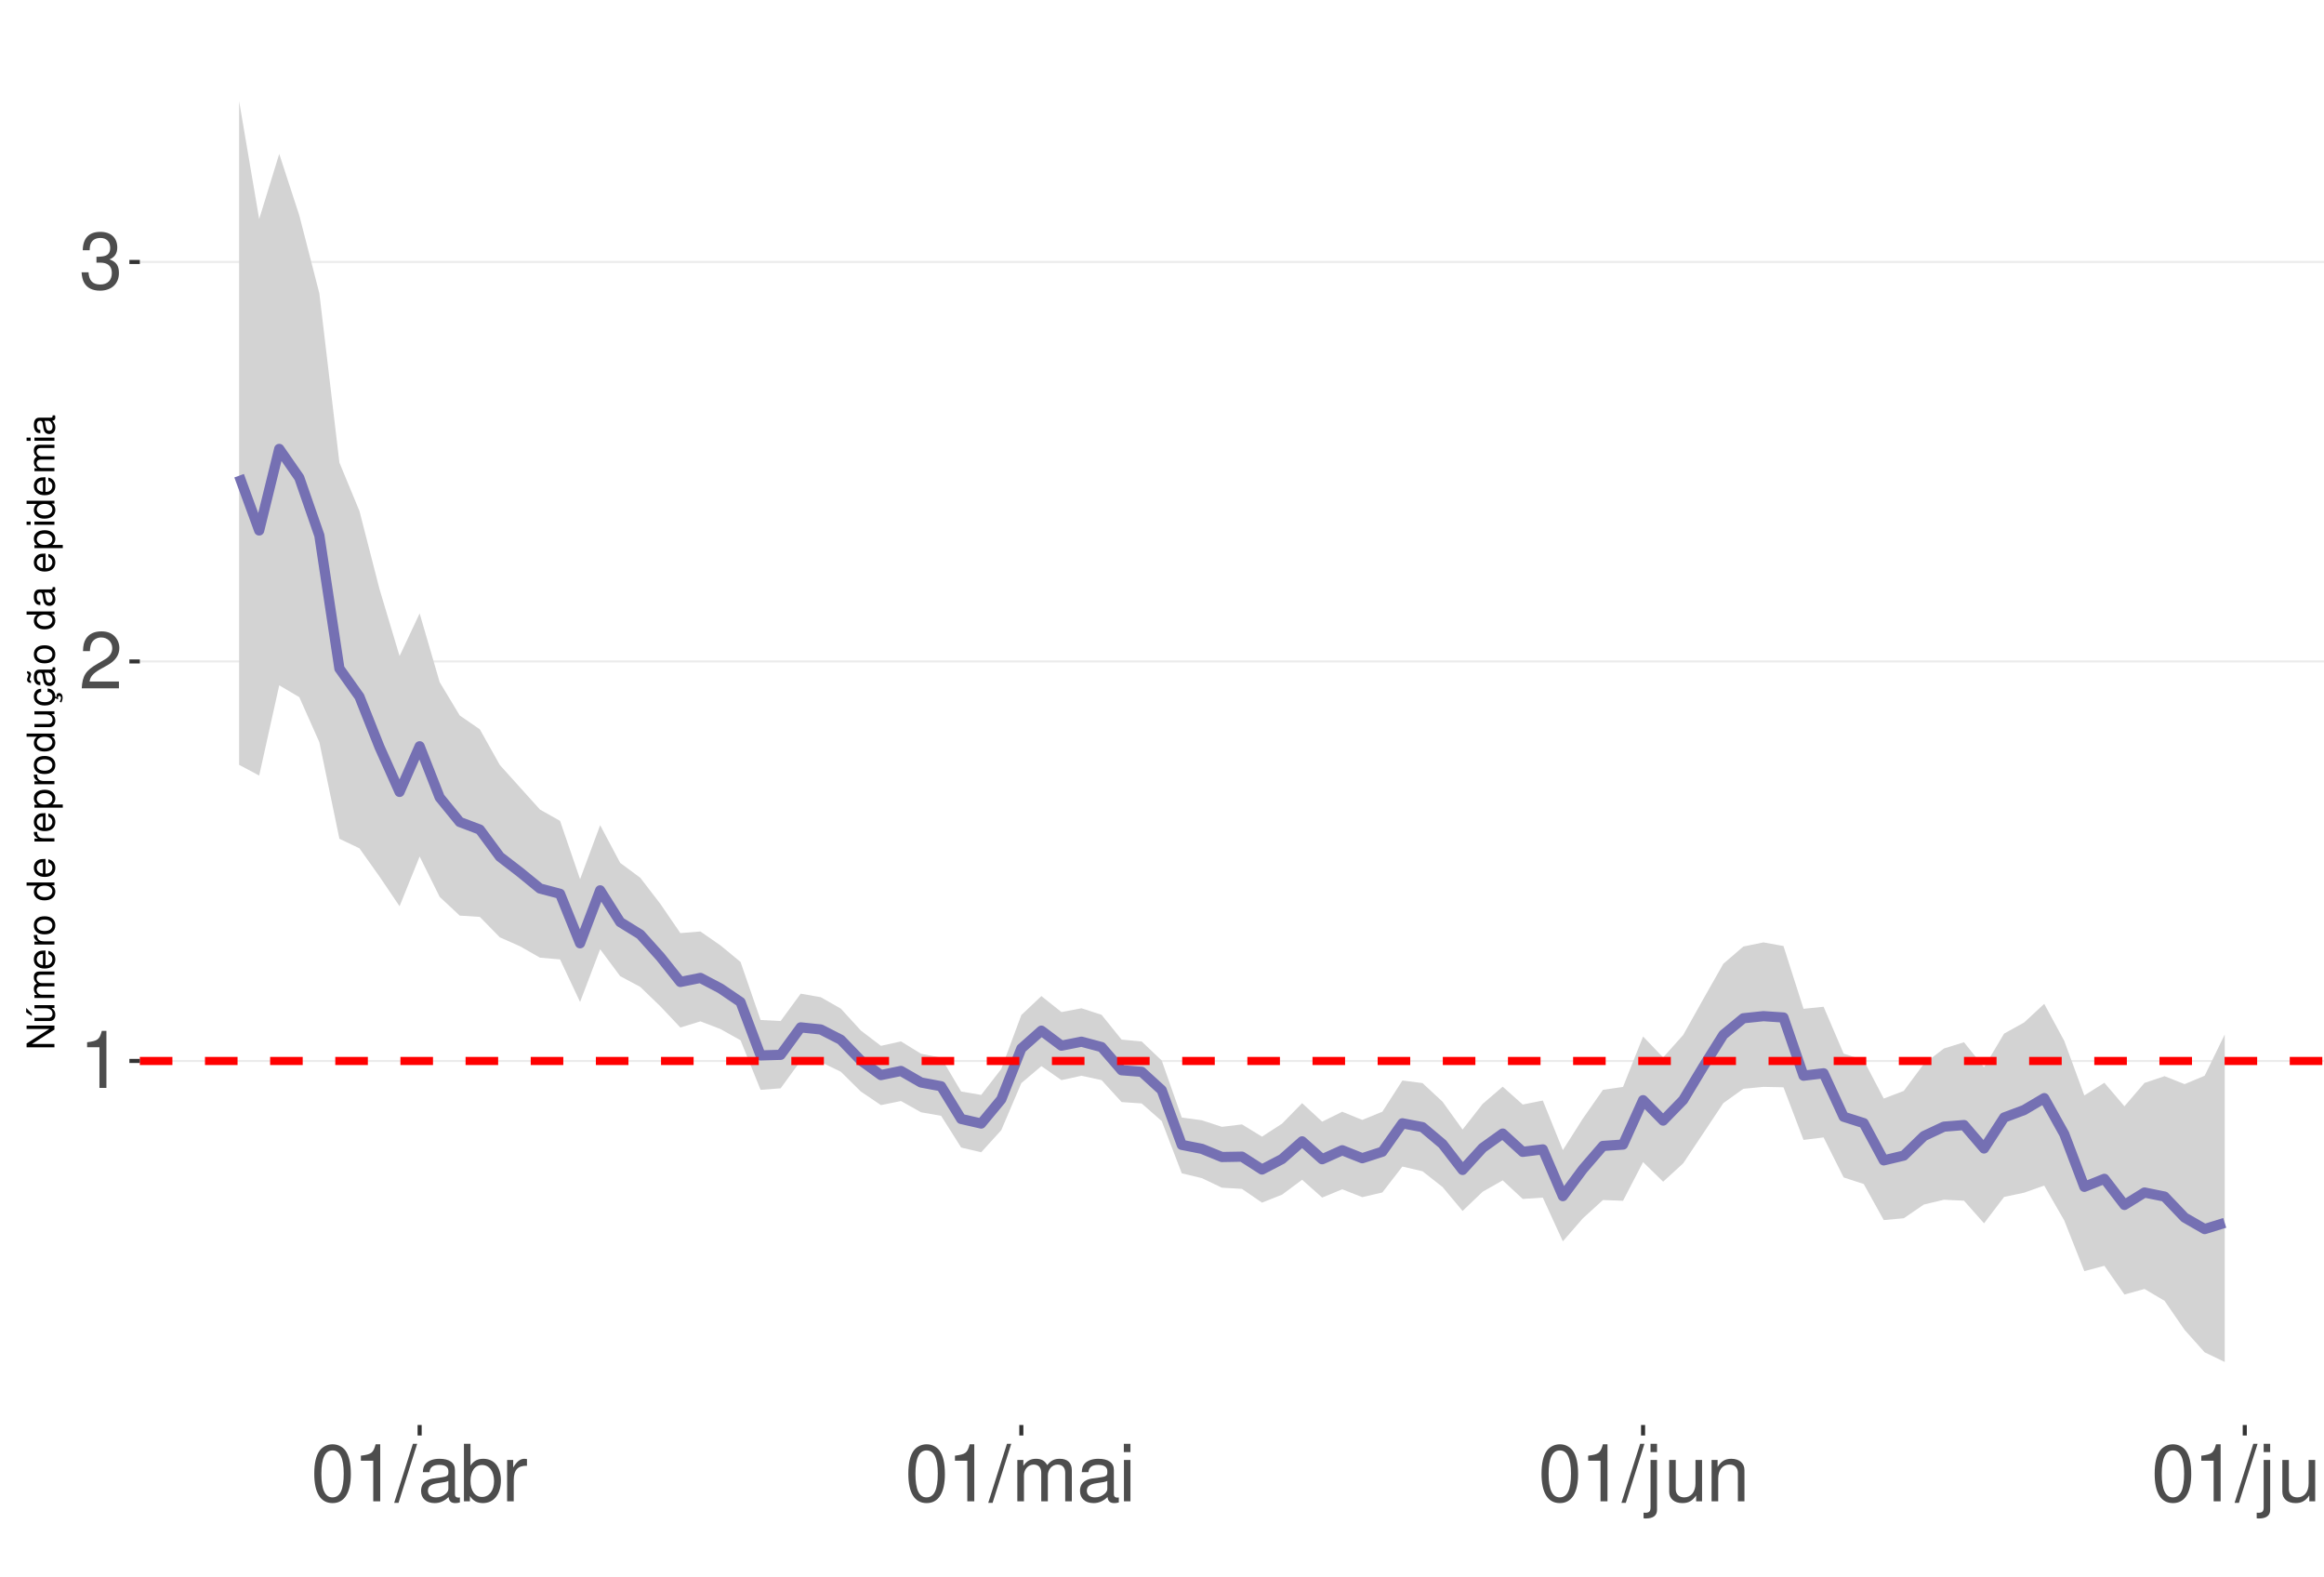
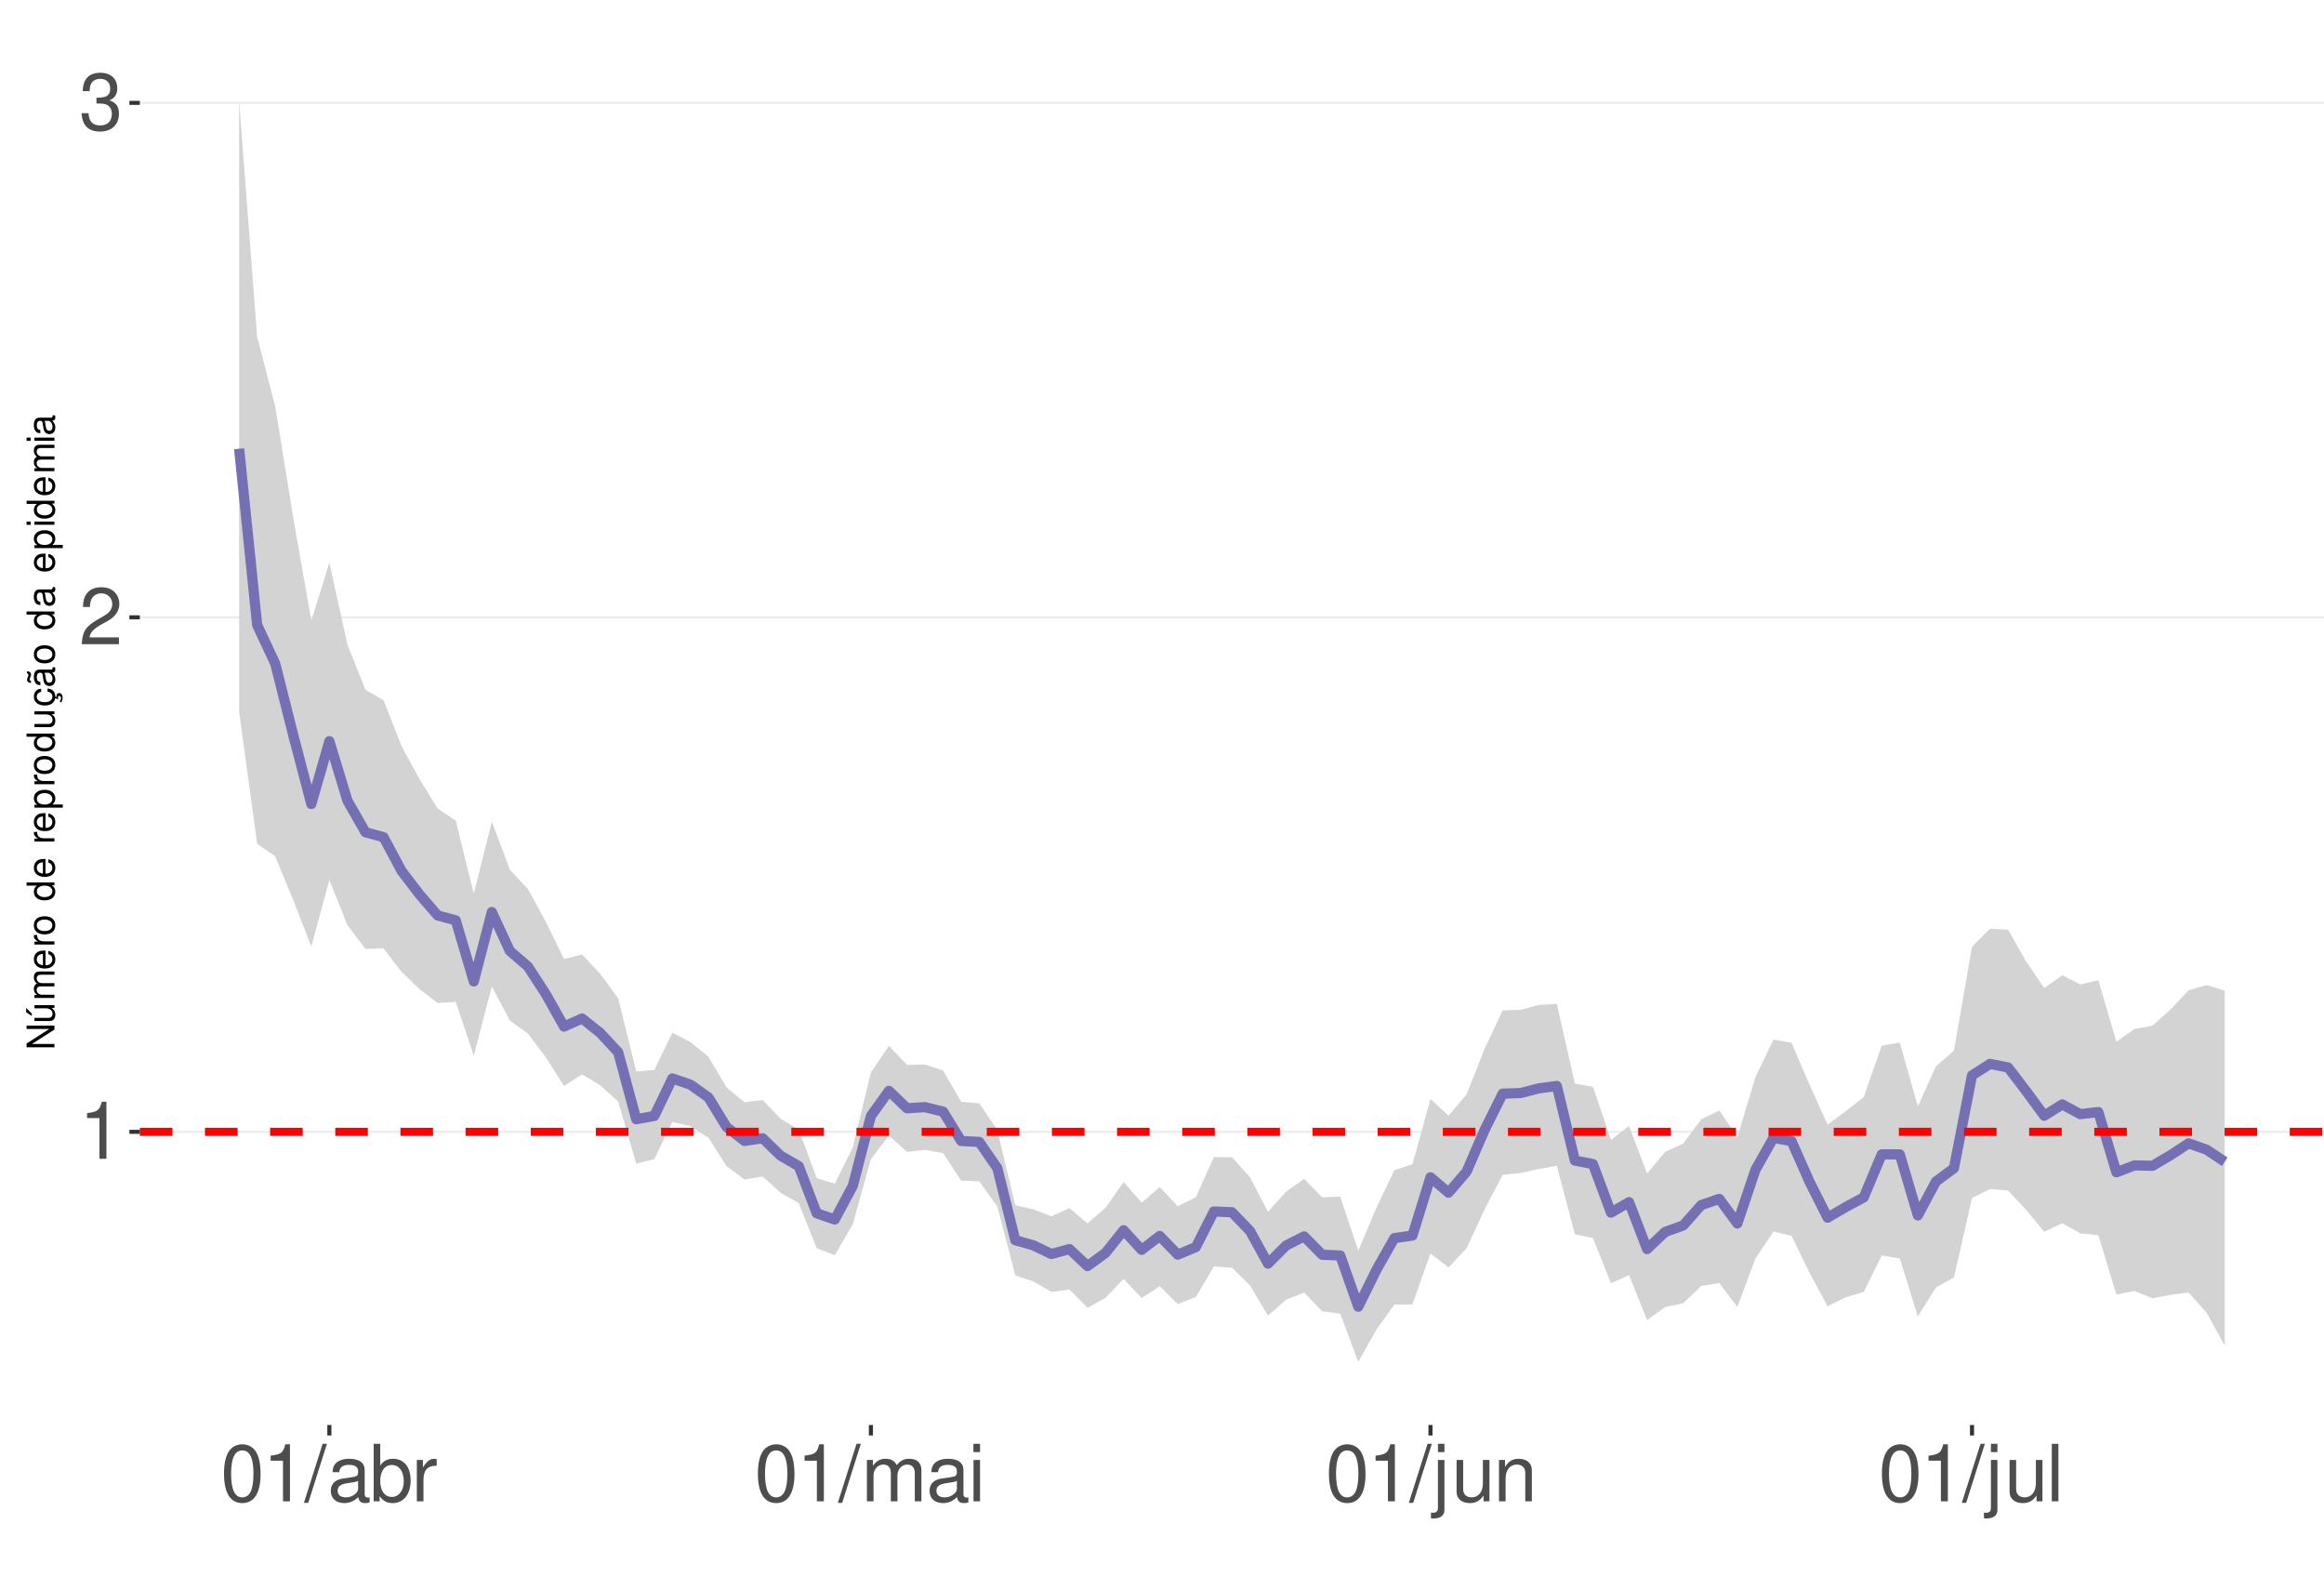
<svg xmlns="http://www.w3.org/2000/svg" xmlns:xlink="http://www.w3.org/1999/xlink" width="609pt" height="413pt" viewBox="0 0 609 413" version="1.1">
  <defs>
    <g>
      <symbol overflow="visible" id="glyph0-0">
        <path style="stroke:none;" d="" />
      </symbol>
      <symbol overflow="visible" id="glyph0-1">
        <path style="stroke:none;" d="M 5.344 -10.641 L 5.344 0 L 7.172 0 L 7.172 -14.938 L 5.969 -14.938 C 5.328 -12.641 4.922 -12.328 2.109 -11.953 L 2.109 -10.641 Z M 5.344 -10.641 " />
      </symbol>
      <symbol overflow="visible" id="glyph0-2">
        <path style="stroke:none;" d="M 10.453 -1.797 L 2.75 -1.797 C 2.938 -3.031 3.594 -3.828 5.391 -4.922 L 7.453 -6.078 C 9.5 -7.203 10.562 -8.734 10.562 -10.578 C 10.562 -11.812 10.062 -12.969 9.188 -13.781 C 8.328 -14.562 7.25 -14.938 5.859 -14.938 C 4 -14.938 2.625 -14.281 1.812 -13 C 1.297 -12.203 1.078 -11.281 1.031 -9.766 L 2.844 -9.766 C 2.906 -10.781 3.031 -11.375 3.281 -11.875 C 3.766 -12.781 4.703 -13.344 5.797 -13.344 C 7.453 -13.344 8.703 -12.141 8.703 -10.531 C 8.703 -9.344 8.016 -8.297 6.719 -7.562 L 4.812 -6.438 C 1.75 -4.688 0.875 -3.281 0.703 -0.016 L 10.453 -0.016 Z M 10.453 -1.797 " />
      </symbol>
      <symbol overflow="visible" id="glyph0-3">
        <path style="stroke:none;" d="M 4.562 -6.875 L 5.562 -6.875 C 7.547 -6.875 8.594 -5.953 8.594 -4.156 C 8.594 -2.266 7.453 -1.141 5.578 -1.141 C 3.578 -1.141 2.609 -2.141 2.484 -4.344 L 0.656 -4.344 C 0.75 -3.141 0.953 -2.359 1.297 -1.688 C 2.062 -0.25 3.484 0.469 5.5 0.469 C 8.516 0.469 10.453 -1.344 10.453 -4.172 C 10.453 -6.078 9.734 -7.109 7.969 -7.719 C 9.344 -8.281 10.016 -9.312 10.016 -10.828 C 10.016 -13.391 8.344 -14.938 5.562 -14.938 C 2.609 -14.938 1.031 -13.281 0.969 -10.125 L 2.781 -10.125 C 2.812 -11.031 2.891 -11.547 3.125 -12 C 3.531 -12.844 4.438 -13.344 5.578 -13.344 C 7.188 -13.344 8.156 -12.375 8.156 -10.766 C 8.156 -9.703 7.781 -9.062 6.984 -8.719 C 6.484 -8.516 5.828 -8.422 4.562 -8.406 Z M 4.562 -6.875 " />
      </symbol>
      <symbol overflow="visible" id="glyph0-4">
        <path style="stroke:none;" d="M 5.688 -14.938 C 4.312 -14.938 3.078 -14.312 2.312 -13.297 C 1.359 -11.984 0.891 -10 0.891 -7.234 C 0.891 -2.188 2.547 0.469 5.688 0.469 C 8.781 0.469 10.469 -2.188 10.469 -7.109 C 10.469 -10 10.016 -11.938 9.047 -13.297 C 8.281 -14.328 7.062 -14.938 5.688 -14.938 Z M 5.688 -13.328 C 7.641 -13.328 8.609 -11.312 8.609 -7.266 C 8.609 -3.016 7.656 -1.031 5.641 -1.031 C 3.719 -1.031 2.75 -3.094 2.75 -7.203 C 2.75 -11.312 3.719 -13.328 5.688 -13.328 Z M 5.688 -13.328 " />
      </symbol>
      <symbol overflow="visible" id="glyph0-5">
        <path style="stroke:none;" d="M 4.734 -15.062 L -0.172 0.406 L 0.969 0.406 L 5.859 -15.062 Z M 4.734 -15.062 " />
      </symbol>
      <symbol overflow="visible" id="glyph0-6">
        <path style="stroke:none;" d="M 11.047 -1.016 C 10.859 -0.969 10.781 -0.969 10.672 -0.969 C 10.078 -0.969 9.75 -1.281 9.75 -1.812 L 9.75 -8.188 C 9.75 -10.094 8.344 -11.141 5.688 -11.141 C 4.094 -11.141 2.828 -10.672 2.094 -9.875 C 1.594 -9.312 1.391 -8.703 1.344 -7.625 L 3.078 -7.625 C 3.219 -8.938 4 -9.547 5.625 -9.547 C 7.188 -9.547 8.031 -8.969 8.031 -7.938 L 8.031 -7.484 C 8.016 -6.734 7.641 -6.469 6.234 -6.281 C 3.797 -5.969 3.422 -5.891 2.766 -5.625 C 1.516 -5.078 0.875 -4.125 0.875 -2.734 C 0.875 -0.766 2.234 0.469 4.422 0.469 C 5.781 0.469 6.875 0 8.094 -1.109 C 8.219 0 8.766 0.469 9.875 0.469 C 10.25 0.469 10.469 0.438 11.047 0.297 Z M 8.031 -3.406 C 8.031 -2.828 7.875 -2.484 7.359 -2 C 6.656 -1.359 5.797 -1.031 4.797 -1.031 C 3.453 -1.031 2.672 -1.672 2.672 -2.766 C 2.672 -3.906 3.406 -4.484 5.266 -4.75 C 7.109 -5 7.453 -5.078 8.031 -5.344 Z M 8.031 -3.406 " />
      </symbol>
      <symbol overflow="visible" id="glyph0-7">
        <path style="stroke:none;" d="M 1.109 -15.062 L 1.109 0 L 2.672 0 L 2.672 -1.391 C 3.484 -0.125 4.578 0.469 6.094 0.469 C 8.938 0.469 10.797 -1.859 10.797 -5.453 C 10.797 -8.969 9.047 -11.141 6.172 -11.141 C 4.688 -11.141 3.641 -10.578 2.828 -9.359 L 2.828 -15.062 Z M 5.844 -9.516 C 7.766 -9.516 9 -7.844 9 -5.266 C 9 -2.812 7.719 -1.141 5.844 -1.141 C 4 -1.141 2.828 -2.781 2.828 -5.328 C 2.828 -7.875 4 -9.516 5.844 -9.516 Z M 5.844 -9.516 " />
      </symbol>
      <symbol overflow="visible" id="glyph0-8">
        <path style="stroke:none;" d="M 1.422 -10.828 L 1.422 0 L 3.156 0 L 3.156 -5.625 C 3.188 -8.219 4.25 -9.375 6.625 -9.312 L 6.625 -11.078 C 6.344 -11.109 6.172 -11.141 5.969 -11.141 C 4.859 -11.141 4 -10.469 3.016 -8.859 L 3.016 -10.828 Z M 1.422 -10.828 " />
      </symbol>
      <symbol overflow="visible" id="glyph0-9">
        <path style="stroke:none;" d="M 1.453 -10.828 L 1.453 0 L 3.188 0 L 3.188 -6.797 C 3.188 -8.359 4.312 -9.625 5.719 -9.625 C 7 -9.625 7.719 -8.844 7.719 -7.453 L 7.719 0 L 9.453 0 L 9.453 -6.797 C 9.453 -8.359 10.594 -9.625 12 -9.625 C 13.266 -9.625 14 -8.812 14 -7.453 L 14 0 L 15.734 0 L 15.734 -8.125 C 15.734 -10.062 14.625 -11.141 12.594 -11.141 C 11.156 -11.141 10.281 -10.703 9.281 -9.484 C 8.641 -10.641 7.766 -11.141 6.359 -11.141 C 4.922 -11.141 3.953 -10.594 3.031 -9.297 L 3.031 -10.828 Z M 1.453 -10.828 " />
      </symbol>
      <symbol overflow="visible" id="glyph0-10">
        <path style="stroke:none;" d="M 3.094 -10.828 L 1.391 -10.828 L 1.391 0 L 3.094 0 Z M 3.094 -15.062 L 1.359 -15.062 L 1.359 -12.891 L 3.094 -12.891 Z M 3.094 -15.062 " />
      </symbol>
      <symbol overflow="visible" id="glyph0-11">
        <path style="stroke:none;" d="M 1.453 -10.828 L 1.453 1.562 C 1.453 2.641 1.109 3 0.047 3 C -0.078 3 -0.141 3 -0.375 2.969 L -0.375 4.438 C -0.172 4.484 -0.062 4.5 0.203 4.5 C 2.141 4.5 3.156 3.734 3.156 2.25 L 3.156 -10.828 Z M 3.156 -15.062 L 1.453 -15.062 L 1.453 -12.891 L 3.156 -12.891 Z M 3.156 -15.062 " />
      </symbol>
      <symbol overflow="visible" id="glyph0-12">
        <path style="stroke:none;" d="M 9.953 0 L 9.953 -10.828 L 8.234 -10.828 L 8.234 -4.688 C 8.234 -2.484 7.078 -1.031 5.281 -1.031 C 3.922 -1.031 3.062 -1.859 3.062 -3.156 L 3.062 -10.828 L 1.344 -10.828 L 1.344 -2.484 C 1.344 -0.688 2.688 0.469 4.797 0.469 C 6.375 0.469 7.391 -0.078 8.406 -1.516 L 8.406 0 Z M 9.953 0 " />
      </symbol>
      <symbol overflow="visible" id="glyph0-13">
        <path style="stroke:none;" d="M 1.453 -10.828 L 1.453 0 L 3.188 0 L 3.188 -5.969 C 3.188 -8.188 4.344 -9.625 6.109 -9.625 C 7.484 -9.625 8.344 -8.797 8.344 -7.5 L 8.344 0 L 10.062 0 L 10.062 -8.188 C 10.062 -9.984 8.719 -11.141 6.625 -11.141 C 5.016 -11.141 3.984 -10.516 3.031 -9 L 3.031 -10.828 Z M 1.453 -10.828 " />
      </symbol>
      <symbol overflow="visible" id="glyph0-14">
        <path style="stroke:none;" d="M 3.141 -15.062 L 1.406 -15.062 L 1.406 0 L 3.141 0 Z M 3.141 -15.062 " />
      </symbol>
      <symbol overflow="visible" id="glyph1-0">
        <path style="stroke:none;" d="" />
      </symbol>
      <symbol overflow="visible" id="glyph1-1">
        <path style="stroke:none;" d="M -7.297 -6.453 L -7.297 -5.578 L -1.328 -5.578 L -7.297 -1.766 L -7.297 -0.766 L 0 -0.766 L 0 -1.641 L -5.906 -1.641 L 0 -5.406 L 0 -6.453 Z M -7.297 -6.453 " />
      </symbol>
      <symbol overflow="visible" id="glyph1-2">
        <path style="stroke:none;" d="M 0 -4.812 L -5.234 -4.812 L -5.234 -3.984 L -2.266 -3.984 C -1.203 -3.984 -0.5 -3.438 -0.5 -2.562 C -0.5 -1.906 -0.906 -1.484 -1.531 -1.484 L -5.234 -1.484 L -5.234 -0.656 L -1.203 -0.656 C -0.328 -0.656 0.234 -1.297 0.234 -2.312 C 0.234 -3.094 -0.047 -3.578 -0.734 -4.062 L 0 -4.062 Z M -7.406 -2.953 L -5.922 -2 L -5.922 -2.594 L -7.406 -4.094 Z M -7.406 -2.953 " />
      </symbol>
      <symbol overflow="visible" id="glyph1-3">
        <path style="stroke:none;" d="M -5.234 -0.703 L 0 -0.703 L 0 -1.547 L -3.297 -1.547 C -4.047 -1.547 -4.656 -2.094 -4.656 -2.766 C -4.656 -3.391 -4.281 -3.734 -3.609 -3.734 L 0 -3.734 L 0 -4.578 L -3.297 -4.578 C -4.047 -4.578 -4.656 -5.125 -4.656 -5.812 C -4.656 -6.422 -4.266 -6.781 -3.609 -6.781 L 0 -6.781 L 0 -7.625 L -3.938 -7.625 C -4.875 -7.625 -5.391 -7.078 -5.391 -6.094 C -5.391 -5.406 -5.188 -4.984 -4.594 -4.484 C -5.156 -4.188 -5.391 -3.766 -5.391 -3.078 C -5.391 -2.375 -5.125 -1.906 -4.5 -1.469 L -5.234 -1.469 Z M -5.234 -0.703 " />
      </symbol>
      <symbol overflow="visible" id="glyph1-4">
        <path style="stroke:none;" d="M -2.344 -5.125 C -3.141 -5.125 -3.625 -5.062 -4.016 -4.922 C -4.875 -4.578 -5.391 -3.781 -5.391 -2.797 C -5.391 -1.344 -4.281 -0.406 -2.547 -0.406 C -0.812 -0.406 0.234 -1.297 0.234 -2.781 C 0.234 -3.984 -0.453 -4.812 -1.594 -5.016 L -1.594 -4.188 C -0.906 -3.953 -0.547 -3.484 -0.547 -2.812 C -0.547 -2.281 -0.781 -1.828 -1.219 -1.547 C -1.516 -1.344 -1.812 -1.281 -2.344 -1.266 Z M -3.016 -1.297 C -3.984 -1.359 -4.625 -1.953 -4.625 -2.797 C -4.625 -3.641 -3.953 -4.234 -3.016 -4.234 Z M -3.016 -1.297 " />
      </symbol>
      <symbol overflow="visible" id="glyph1-5">
        <path style="stroke:none;" d="M -5.234 -0.688 L 0 -0.688 L 0 -1.531 L -2.719 -1.531 C -3.984 -1.547 -4.547 -2.062 -4.516 -3.203 L -5.359 -3.203 C -5.375 -3.062 -5.391 -2.984 -5.391 -2.891 C -5.391 -2.344 -5.062 -1.938 -4.297 -1.453 L -5.234 -1.453 Z M -5.234 -0.688 " />
      </symbol>
      <symbol overflow="visible" id="glyph1-6">
        <path style="stroke:none;" d="M -5.391 -2.719 C -5.391 -1.234 -4.344 -0.359 -2.578 -0.359 C -0.812 -0.359 0.234 -1.234 0.234 -2.734 C 0.234 -4.203 -0.812 -5.094 -2.547 -5.094 C -4.359 -5.094 -5.391 -4.234 -5.391 -2.719 Z M -4.625 -2.734 C -4.625 -3.672 -3.844 -4.234 -2.547 -4.234 C -1.312 -4.234 -0.547 -3.656 -0.547 -2.734 C -0.547 -1.797 -1.312 -1.234 -2.578 -1.234 C -3.844 -1.234 -4.625 -1.797 -4.625 -2.734 Z M -4.625 -2.734 " />
      </symbol>
      <symbol overflow="visible" id="glyph1-7">
        <path style="stroke:none;" d="" />
      </symbol>
      <symbol overflow="visible" id="glyph1-8">
        <path style="stroke:none;" d="M -7.297 -4.953 L -7.297 -4.125 L -4.578 -4.125 C -5.109 -3.766 -5.391 -3.203 -5.391 -2.516 C -5.391 -1.156 -4.297 -0.266 -2.625 -0.266 C -0.859 -0.266 0.234 -1.125 0.234 -2.547 C 0.234 -3.266 -0.047 -3.766 -0.688 -4.203 L 0 -4.203 L 0 -4.953 Z M -4.609 -2.656 C -4.609 -3.547 -3.812 -4.125 -2.562 -4.125 C -1.344 -4.125 -0.547 -3.547 -0.547 -2.656 C -0.547 -1.734 -1.359 -1.125 -2.578 -1.125 C -3.797 -1.125 -4.609 -1.734 -4.609 -2.656 Z M -4.609 -2.656 " />
      </symbol>
      <symbol overflow="visible" id="glyph1-9">
        <path style="stroke:none;" d="M 2.188 -0.547 L 2.188 -1.375 L -0.547 -1.375 C -0.016 -1.812 0.234 -2.312 0.234 -2.984 C 0.234 -4.344 -0.859 -5.234 -2.531 -5.234 C -4.297 -5.234 -5.391 -4.375 -5.391 -2.984 C -5.391 -2.266 -5.062 -1.703 -4.453 -1.312 L -5.234 -1.312 L -5.234 -0.547 Z M -4.609 -2.844 C -4.609 -3.766 -3.797 -4.359 -2.547 -4.359 C -1.359 -4.359 -0.547 -3.75 -0.547 -2.844 C -0.547 -1.953 -1.344 -1.375 -2.578 -1.375 C -3.812 -1.375 -4.609 -1.953 -4.609 -2.844 Z M -4.609 -2.844 " />
      </symbol>
      <symbol overflow="visible" id="glyph1-10">
        <path style="stroke:none;" d="M 0 -4.812 L -5.234 -4.812 L -5.234 -3.984 L -2.266 -3.984 C -1.203 -3.984 -0.5 -3.438 -0.5 -2.562 C -0.5 -1.906 -0.906 -1.484 -1.531 -1.484 L -5.234 -1.484 L -5.234 -0.656 L -1.203 -0.656 C -0.328 -0.656 0.234 -1.297 0.234 -2.312 C 0.234 -3.094 -0.047 -3.578 -0.734 -4.062 L 0 -4.062 Z M 0 -4.812 " />
      </symbol>
      <symbol overflow="visible" id="glyph1-11">
        <path style="stroke:none;" d="M 0.234 -2.641 C 0.234 -3.875 -0.547 -4.703 -1.797 -4.766 L -1.797 -3.938 C -0.953 -3.797 -0.531 -3.359 -0.531 -2.656 C -0.531 -1.734 -1.281 -1.188 -2.516 -1.188 C -3.844 -1.188 -4.625 -1.719 -4.625 -2.625 C -4.625 -3.328 -4.203 -3.766 -3.484 -3.875 L -3.484 -4.703 C -3.984 -4.672 -4.312 -4.562 -4.609 -4.359 C -5.094 -4 -5.391 -3.375 -5.391 -2.641 C -5.391 -1.219 -4.266 -0.312 -2.531 -0.312 C -1.469 -0.312 -0.625 -0.672 -0.156 -1.312 C 0.047 -1.594 0.125 -1.812 0.203 -2.25 L 0.922 -1.938 L 0.984 -2.062 C 0.938 -2.188 0.906 -2.25 0.906 -2.375 C 0.906 -2.656 1.047 -2.828 1.281 -2.828 C 1.547 -2.828 1.734 -2.594 1.734 -2.297 C 1.734 -2.031 1.672 -1.844 1.438 -1.406 L 1.406 -1.312 L 1.812 -1.094 C 2.078 -1.75 2.141 -1.953 2.141 -2.344 C 2.141 -3.109 1.781 -3.578 1.203 -3.578 C 0.781 -3.578 0.547 -3.297 0.547 -2.797 C 0.547 -2.703 0.547 -2.641 0.562 -2.516 Z M 0.234 -2.641 " />
      </symbol>
      <symbol overflow="visible" id="glyph1-12">
        <path style="stroke:none;" d="M -0.484 -5.344 C -0.469 -5.266 -0.469 -5.219 -0.469 -5.172 C -0.469 -4.875 -0.625 -4.719 -0.875 -4.719 L -3.953 -4.719 C -4.891 -4.719 -5.391 -4.047 -5.391 -2.75 C -5.391 -1.984 -5.172 -1.375 -4.781 -1.016 C -4.516 -0.766 -4.203 -0.672 -3.688 -0.656 L -3.688 -1.484 C -4.328 -1.562 -4.625 -1.938 -4.625 -2.719 C -4.625 -3.484 -4.344 -3.891 -3.844 -3.891 L -3.625 -3.891 C -3.266 -3.875 -3.125 -3.703 -3.047 -3.016 C -2.891 -1.844 -2.844 -1.656 -2.719 -1.344 C -2.453 -0.734 -2 -0.422 -1.312 -0.422 C -0.375 -0.422 0.234 -1.078 0.234 -2.141 C 0.234 -2.797 0 -3.328 -0.547 -3.922 C 0 -3.984 0.234 -4.234 0.234 -4.781 C 0.234 -4.953 0.203 -5.062 0.141 -5.344 Z M -1.656 -3.891 C -1.375 -3.891 -1.203 -3.812 -0.969 -3.562 C -0.656 -3.219 -0.5 -2.812 -0.5 -2.312 C -0.5 -1.672 -0.812 -1.297 -1.344 -1.297 C -1.891 -1.297 -2.172 -1.656 -2.297 -2.547 C -2.422 -3.438 -2.453 -3.609 -2.594 -3.891 Z M -7.172 -3.75 C -6.922 -3.672 -6.812 -3.547 -6.812 -3.375 C -6.812 -3.25 -6.875 -2.984 -6.984 -2.734 C -7.156 -2.312 -7.172 -2.25 -7.172 -2.047 C -7.172 -1.594 -6.797 -1.297 -6.141 -1.188 L -6.141 -1.766 C -6.375 -1.812 -6.5 -1.938 -6.5 -2.094 C -6.5 -2.203 -6.469 -2.344 -6.375 -2.578 C -6.156 -3.156 -6.125 -3.234 -6.125 -3.438 C -6.125 -3.922 -6.484 -4.219 -7.172 -4.312 Z M -7.172 -3.75 " />
      </symbol>
      <symbol overflow="visible" id="glyph1-13">
        <path style="stroke:none;" d="M -0.484 -5.344 C -0.469 -5.266 -0.469 -5.219 -0.469 -5.172 C -0.469 -4.875 -0.625 -4.719 -0.875 -4.719 L -3.953 -4.719 C -4.891 -4.719 -5.391 -4.047 -5.391 -2.75 C -5.391 -1.984 -5.172 -1.375 -4.781 -1.016 C -4.516 -0.766 -4.203 -0.672 -3.688 -0.656 L -3.688 -1.484 C -4.328 -1.562 -4.625 -1.938 -4.625 -2.719 C -4.625 -3.484 -4.344 -3.891 -3.844 -3.891 L -3.625 -3.891 C -3.266 -3.875 -3.125 -3.703 -3.047 -3.016 C -2.891 -1.844 -2.844 -1.656 -2.719 -1.344 C -2.453 -0.734 -2 -0.422 -1.312 -0.422 C -0.375 -0.422 0.234 -1.078 0.234 -2.141 C 0.234 -2.797 0 -3.328 -0.547 -3.922 C 0 -3.984 0.234 -4.234 0.234 -4.781 C 0.234 -4.953 0.203 -5.062 0.141 -5.344 Z M -1.656 -3.891 C -1.375 -3.891 -1.203 -3.812 -0.969 -3.562 C -0.656 -3.219 -0.5 -2.812 -0.5 -2.312 C -0.5 -1.672 -0.812 -1.297 -1.344 -1.297 C -1.891 -1.297 -2.172 -1.656 -2.297 -2.547 C -2.422 -3.438 -2.453 -3.609 -2.594 -3.891 Z M -1.656 -3.891 " />
      </symbol>
      <symbol overflow="visible" id="glyph1-14">
        <path style="stroke:none;" d="M -5.234 -1.5 L -5.234 -0.672 L 0 -0.672 L 0 -1.5 Z M -7.297 -1.5 L -7.297 -0.656 L -6.234 -0.656 L -6.234 -1.5 Z M -7.297 -1.5 " />
      </symbol>
    </g>
    <clipPath id="clip1">
      <path d="M 36.645 9.961 L 609 9.961 L 609 373.328 L 36.645 373.328 Z M 36.645 9.961 " />
    </clipPath>
    <clipPath id="clip2">
-       <path d="M 36.645 277 L 609 277 L 609 279 L 36.645 279 Z M 36.645 277 " />
+       <path d="M 36.645 296 L 609 296 L 609 297 L 36.645 297 Z M 36.645 296 " />
    </clipPath>
    <clipPath id="clip3">
-       <path d="M 36.645 173 L 609 173 L 609 174 L 36.645 174 Z M 36.645 173 " />
+       <path d="M 36.645 161 L 609 161 L 609 162 L 36.645 162 Z M 36.645 161 " />
    </clipPath>
    <clipPath id="clip4">
-       <path d="M 36.645 68 L 609 68 L 609 69 L 36.645 69 Z M 36.645 68 " />
+       <path d="M 36.645 26 L 609 26 L 609 28 L 36.645 28 Z M 36.645 26 " />
    </clipPath>
    <clipPath id="clip5">
-       <path d="M 36.645 276 L 609 276 L 609 280 L 36.645 280 Z M 36.645 276 " />
+       <path d="M 36.645 295 L 609 295 L 609 298 L 36.645 298 Z M 36.645 295 " />
    </clipPath>
  </defs>
  <g id="surface73">
    <rect x="0" y="0" width="609" height="413" style="fill:rgb(100%,100%,100%);fill-opacity:1;stroke:none;" />
    <rect x="0" y="0" width="609" height="413" style="fill:rgb(100%,100%,100%);fill-opacity:1;stroke:none;" />
    <path style="fill:none;stroke-width:1.067;stroke-linecap:round;stroke-linejoin:round;stroke:rgb(100%,100%,100%);stroke-opacity:1;stroke-miterlimit:10;" d="M 0 413 L 609 413 L 609 0 L 0 0 Z M 0 413 " />
    <g clip-path="url(#clip1)" clip-rule="nonzero">
      <path style=" stroke:none;fill-rule:nonzero;fill:rgb(100%,100%,100%);fill-opacity:1;" d="M 36.645 373.328 L 609 373.328 L 609 9.961 L 36.645 9.961 Z M 36.645 373.328 " />
    </g>
    <g clip-path="url(#clip2)" clip-rule="nonzero">
-       <path style="fill:none;stroke-width:0.533;stroke-linecap:butt;stroke-linejoin:round;stroke:rgb(92.157%,92.157%,92.157%);stroke-opacity:1;stroke-miterlimit:10;" d="M 36.645 277.953 L 609 277.953 " />
+       <path style="fill:none;stroke-width:0.533;stroke-linecap:butt;stroke-linejoin:round;stroke:rgb(92.157%,92.157%,92.157%);stroke-opacity:1;stroke-miterlimit:10;" d="M 36.645 296.516 L 609 296.516 " />
    </g>
    <g clip-path="url(#clip3)" clip-rule="nonzero">
-       <path style="fill:none;stroke-width:0.533;stroke-linecap:butt;stroke-linejoin:round;stroke:rgb(92.157%,92.157%,92.157%);stroke-opacity:1;stroke-miterlimit:10;" d="M 36.645 173.289 L 609 173.289 " />
+       <path style="fill:none;stroke-width:0.533;stroke-linecap:butt;stroke-linejoin:round;stroke:rgb(92.157%,92.157%,92.157%);stroke-opacity:1;stroke-miterlimit:10;" d="M 36.645 161.73 L 609 161.73 " />
    </g>
    <g clip-path="url(#clip4)" clip-rule="nonzero">
-       <path style="fill:none;stroke-width:0.533;stroke-linecap:butt;stroke-linejoin:round;stroke:rgb(92.157%,92.157%,92.157%);stroke-opacity:1;stroke-miterlimit:10;" d="M 36.645 68.625 L 609 68.625 " />
-     </g>
-     <path style=" stroke:none;fill-rule:nonzero;fill:rgb(82.745%,82.745%,82.745%);fill-opacity:1;" d="M 62.66 26.48 L 67.918 57.383 L 73.172 40.32 L 78.43 56.426 L 83.684 76.836 L 88.941 121.188 L 94.195 133.883 L 99.453 154.344 L 104.707 171.875 L 109.965 160.703 L 115.219 178.719 L 120.477 187.445 L 125.73 191.059 L 130.988 200.422 L 136.242 206.258 L 141.496 212.09 L 146.754 215.043 L 152.008 230.332 L 157.266 216.188 L 162.52 226.059 L 167.777 229.957 L 173.031 236.785 L 178.289 244.457 L 183.543 244.031 L 188.801 247.68 L 194.055 252.012 L 199.312 267.219 L 204.566 267.488 L 209.824 260.324 L 215.078 261.246 L 220.336 264.242 L 225.59 269.988 L 230.848 273.988 L 236.102 272.824 L 241.359 276.07 L 246.613 277.086 L 251.871 285.957 L 257.125 286.848 L 262.383 280.043 L 267.637 265.922 L 272.895 260.953 L 278.148 265.145 L 283.402 264.152 L 288.66 265.859 L 293.914 272.359 L 299.172 272.844 L 304.426 277.832 L 309.684 292.781 L 314.938 293.488 L 320.195 295.211 L 325.449 294.57 L 330.707 297.777 L 335.961 294.375 L 341.219 289.004 L 346.473 293.859 L 351.73 291.254 L 356.984 293.398 L 362.242 291.242 L 367.496 283.074 L 372.754 283.746 L 378.008 288.617 L 383.266 295.922 L 388.52 289.207 L 393.777 284.688 L 399.031 289.367 L 404.289 288.32 L 409.543 301.305 L 414.797 293.035 L 420.055 285.516 L 425.309 284.754 L 430.566 271.543 L 435.82 277.027 L 441.078 271.141 L 446.332 261.758 L 451.59 252.496 L 456.844 247.973 L 462.102 246.891 L 467.355 247.84 L 472.613 264.289 L 477.867 263.75 L 483.125 276.02 L 488.379 277.77 L 493.637 287.801 L 498.891 285.789 L 504.148 278.707 L 509.402 274.688 L 514.66 273.051 L 519.914 279.617 L 525.172 270.785 L 530.426 267.871 L 535.684 262.988 L 540.938 272.695 L 546.195 286.984 L 551.449 283.668 L 556.703 289.824 L 561.961 283.707 L 567.215 281.938 L 572.473 284.023 L 577.727 281.82 L 582.984 271.027 L 582.984 356.812 L 577.727 354.285 L 572.473 348.41 L 567.215 340.793 L 561.961 337.684 L 556.703 339.145 L 551.449 331.613 L 546.195 333.02 L 540.938 319.75 L 535.684 310.605 L 530.426 312.461 L 525.172 313.574 L 519.914 320.484 L 514.66 314.562 L 509.402 314.309 L 504.148 315.566 L 498.891 319.156 L 493.637 319.641 L 488.379 310.18 L 483.125 308.473 L 477.867 297.988 L 472.613 298.637 L 467.355 284.852 L 462.102 284.742 L 456.844 285.242 L 451.59 289 L 446.332 296.906 L 441.078 304.77 L 435.82 309.582 L 430.566 304.445 L 425.309 314.582 L 420.055 314.383 L 414.797 319.172 L 409.543 325.207 L 404.289 313.754 L 399.031 314.094 L 393.777 309.234 L 388.52 312.219 L 383.266 317.25 L 378.008 310.969 L 372.754 306.844 L 367.496 305.617 L 362.242 312.406 L 356.984 313.633 L 351.73 311.574 L 346.473 313.742 L 341.219 309.078 L 335.961 312.98 L 330.707 315.07 L 325.449 311.461 L 320.195 311.152 L 314.938 308.645 L 309.684 307.391 L 304.426 293.699 L 299.172 289.082 L 293.914 288.719 L 288.66 282.973 L 283.402 281.828 L 278.148 282.969 L 272.895 279.301 L 267.637 283.762 L 262.383 296.086 L 257.125 301.871 L 251.871 300.637 L 246.613 292.32 L 241.359 291.402 L 236.102 288.449 L 230.848 289.52 L 225.59 285.969 L 220.336 280.777 L 215.078 278.234 L 209.824 277.898 L 204.566 285.117 L 199.312 285.527 L 194.055 272.535 L 188.801 269.59 L 183.543 267.578 L 178.289 269.191 L 173.031 263.617 L 167.777 258.555 L 162.52 255.746 L 157.266 248.684 L 152.008 262.496 L 146.754 251.344 L 141.496 250.895 L 136.242 247.891 L 130.988 245.57 L 125.73 240.207 L 120.477 239.879 L 115.219 234.973 L 109.965 224.395 L 104.707 237.418 L 99.453 229.652 L 94.195 222.25 L 88.941 219.738 L 83.684 194.434 L 78.43 182.641 L 73.172 179.539 L 67.918 203.18 L 62.66 200.383 Z M 62.66 26.48 " />
-     <path style="fill:none;stroke-width:2.667;stroke-linecap:butt;stroke-linejoin:round;stroke:rgb(45.882%,43.922%,70.196%);stroke-opacity:1;stroke-miterlimit:10;" d="M 62.66 124.625 L 67.918 138.973 L 73.172 117.602 L 78.43 125.164 L 83.684 140.285 L 88.941 175.137 L 94.195 182.527 L 99.453 195.73 L 104.707 207.469 L 109.965 195.508 L 115.219 208.906 L 120.477 215.344 L 125.73 217.336 L 130.988 224.438 L 136.242 228.48 L 141.496 232.766 L 146.754 234.16 L 152.008 247.125 L 157.266 233.254 L 162.52 241.566 L 167.777 244.812 L 173.031 250.664 L 178.289 257.254 L 183.543 256.195 L 188.801 258.957 L 194.055 262.523 L 199.312 276.504 L 204.566 276.344 L 209.824 269.156 L 215.078 269.699 L 220.336 272.395 L 225.59 277.84 L 230.848 281.652 L 236.102 280.57 L 241.359 283.594 L 246.613 284.574 L 251.871 293.145 L 257.125 294.348 L 262.383 288.008 L 267.637 274.691 L 272.895 270.016 L 278.148 273.945 L 283.402 272.902 L 288.66 274.312 L 293.914 280.383 L 299.172 280.801 L 304.426 285.594 L 309.684 299.934 L 314.938 300.973 L 320.195 303.117 L 325.449 303.023 L 330.707 306.391 L 335.961 303.656 L 341.219 299.012 L 346.473 303.699 L 351.73 301.344 L 356.984 303.434 L 362.242 301.723 L 367.496 294.285 L 372.754 295.285 L 378.008 299.707 L 383.266 306.5 L 388.52 300.734 L 393.777 296.969 L 399.031 301.762 L 404.289 301.117 L 409.543 313.367 L 414.797 306.301 L 420.055 300.215 L 425.309 299.859 L 430.566 288.227 L 435.82 293.574 L 441.078 288.172 L 446.332 279.465 L 451.59 271.094 L 456.844 266.766 L 462.102 266.215 L 467.355 266.566 L 472.613 281.812 L 477.867 281.18 L 483.125 292.566 L 488.379 294.234 L 493.637 303.996 L 498.891 302.742 L 504.148 297.629 L 509.402 295.16 L 514.66 294.746 L 519.914 300.879 L 525.172 292.77 L 530.426 290.801 L 535.684 287.691 L 540.938 297.105 L 546.195 310.93 L 551.449 308.832 L 556.703 315.672 L 561.961 312.418 L 567.215 313.477 L 572.473 318.977 L 577.727 321.996 L 582.984 320.367 " />
+       <path style="fill:none;stroke-width:0.533;stroke-linecap:butt;stroke-linejoin:round;stroke:rgb(92.157%,92.157%,92.157%);stroke-opacity:1;stroke-miterlimit:10;" d="M 36.645 26.949 L 609 26.949 " />
+     </g>
+     <path style=" stroke:none;fill-rule:nonzero;fill:rgb(82.745%,82.745%,82.745%);fill-opacity:1;" d="M 62.66 26.48 L 67.391 88.305 L 72.121 106.453 L 76.852 135.66 L 81.582 162.602 L 86.312 147.375 L 91.043 168.863 L 95.773 180.723 L 100.504 183.465 L 105.234 195.508 L 109.965 204.195 L 114.695 211.812 L 119.422 215.004 L 124.152 234.105 L 128.883 215.238 L 133.613 227.844 L 138.344 232.922 L 143.074 241.551 L 147.805 251.25 L 152.535 250.059 L 157.266 255.102 L 161.996 261.547 L 166.727 280.719 L 171.457 280.309 L 176.188 270.566 L 180.918 272.977 L 185.648 276.855 L 190.375 284.867 L 195.105 288.766 L 199.836 288.172 L 204.566 293.09 L 209.297 295.934 L 214.027 308.656 L 218.758 310.109 L 223.488 300.551 L 228.219 280.973 L 232.949 273.984 L 237.68 278.984 L 242.41 278.898 L 247.141 280.441 L 251.871 288.648 L 256.602 289.031 L 261.328 296.004 L 266.059 315.754 L 270.789 316.816 L 275.52 318.66 L 280.25 316.484 L 284.98 320.527 L 289.711 316.414 L 294.441 309.66 L 299.172 315.078 L 303.902 310.992 L 308.633 315.996 L 313.363 313.676 L 318.094 303.133 L 322.824 303.168 L 327.555 308.418 L 332.281 317.488 L 337.012 312.199 L 341.742 308.844 L 346.473 313.676 L 351.203 313.484 L 355.934 327.672 L 360.664 316.473 L 365.395 306.551 L 370.125 305.02 L 374.855 287.93 L 379.586 292.277 L 384.316 286.754 L 389.047 274.711 L 393.777 264.695 L 398.504 264.562 L 403.234 263.266 L 407.965 263.008 L 412.695 283.887 L 417.426 284.703 L 422.156 298.629 L 426.887 294.996 L 431.617 307.445 L 436.348 301.781 L 441.078 299.602 L 445.809 293.238 L 450.539 290.93 L 455.27 297.902 L 460 282.223 L 464.73 272.359 L 469.457 273.18 L 474.188 284.176 L 478.918 294.648 L 483.648 291.125 L 488.379 287.434 L 493.109 273.941 L 497.84 273.137 L 502.57 289.871 L 507.301 279.371 L 512.031 275.23 L 516.762 248.047 L 521.492 243.301 L 526.223 243.566 L 530.953 251.906 L 535.684 258.855 L 540.41 255.504 L 545.141 257.902 L 549.871 256.816 L 554.602 272.922 L 559.332 269.578 L 564.062 268.707 L 568.793 264.43 L 573.523 259.438 L 578.254 258.074 L 582.984 259.508 L 582.984 352.512 L 578.254 343.934 L 573.523 338.617 L 568.793 339.211 L 564.062 340.129 L 559.332 338.203 L 554.602 339.148 L 549.871 323.609 L 545.141 323.105 L 540.41 320.465 L 535.684 322.695 L 530.953 316.977 L 526.223 311.918 L 521.492 311.512 L 516.762 313.824 L 512.031 334.664 L 507.301 337.324 L 502.57 344.879 L 497.84 329.695 L 493.109 328.91 L 488.379 338.465 L 483.648 339.867 L 478.918 342.238 L 474.188 333.434 L 469.457 323.758 L 464.73 322.652 L 460 329.727 L 455.27 342.398 L 450.539 336.117 L 445.809 336.918 L 441.078 341.422 L 436.348 342.434 L 431.617 345.828 L 426.887 334.086 L 422.156 336.176 L 417.426 324.332 L 412.695 323.387 L 407.965 305.414 L 403.234 306.242 L 398.504 307.297 L 393.777 307.777 L 389.047 316.812 L 384.316 327.027 L 379.586 332.055 L 374.855 328.355 L 370.125 341.75 L 365.395 341.758 L 360.664 348.375 L 355.934 356.812 L 351.203 344.137 L 346.473 343.523 L 341.742 338.641 L 337.012 340.516 L 332.281 344.68 L 327.555 336.762 L 322.824 332.117 L 318.094 331.809 L 313.363 339.816 L 308.633 341.629 L 303.902 336.977 L 299.172 340.062 L 294.441 335.059 L 289.711 339.992 L 284.98 342.629 L 280.25 337.844 L 275.52 338.453 L 270.789 335.715 L 266.059 334.148 L 261.328 316.043 L 256.602 309.469 L 251.871 309.293 L 247.141 302.109 L 242.41 301.258 L 237.68 301.773 L 232.949 297.492 L 228.219 303.68 L 223.488 320.711 L 218.758 328.828 L 214.027 327.031 L 209.297 315.164 L 204.566 312.496 L 199.836 308.219 L 195.105 309.012 L 190.375 305.488 L 185.648 298.078 L 180.918 295.027 L 176.188 293.957 L 171.457 303.66 L 166.727 304.852 L 161.996 288.609 L 157.266 284.309 L 152.535 281.461 L 147.805 284.5 L 143.074 277.055 L 138.344 270.785 L 133.613 267.363 L 128.883 258.426 L 124.152 276.539 L 119.422 262.48 L 114.695 262.762 L 109.965 259.18 L 105.234 254.598 L 100.504 248.48 L 95.773 248.594 L 91.043 242.387 L 86.312 230.512 L 81.582 247.965 L 76.852 235.816 L 72.121 224.359 L 67.391 221.074 L 62.66 186.496 Z M 62.66 26.48 " />
+     <path style="fill:none;stroke-width:2.667;stroke-linecap:butt;stroke-linejoin:round;stroke:rgb(45.882%,43.922%,70.196%);stroke-opacity:1;stroke-miterlimit:10;" d="M 62.66 117.555 L 67.391 163.75 L 72.121 173.84 L 76.852 192.625 L 81.582 210.641 L 86.312 194.18 L 91.043 209.746 L 95.773 218.035 L 100.504 219.324 L 105.234 228.18 L 109.965 234.359 L 114.695 239.836 L 119.422 241.105 L 124.152 257.113 L 128.883 238.926 L 133.613 249.141 L 138.344 253.211 L 143.074 260.516 L 147.805 268.945 L 152.535 266.824 L 157.266 270.59 L 161.996 275.676 L 166.727 293.219 L 171.457 292.363 L 176.188 282.531 L 180.918 284.152 L 185.648 287.5 L 190.375 295.234 L 195.105 298.906 L 199.836 298.203 L 204.566 302.773 L 209.297 305.5 L 214.027 317.863 L 218.758 319.488 L 223.488 310.641 L 228.219 292.371 L 232.949 285.789 L 237.68 290.352 L 242.41 290.055 L 247.141 291.23 L 251.871 298.91 L 256.602 299.164 L 261.328 305.996 L 266.059 324.906 L 270.789 326.258 L 275.52 328.531 L 280.25 327.238 L 284.98 331.691 L 289.711 328.234 L 294.441 322.297 L 299.172 327.441 L 303.902 323.793 L 308.633 328.691 L 313.363 326.723 L 318.094 317.387 L 322.824 317.582 L 327.555 322.484 L 332.281 331.062 L 337.012 326.309 L 341.742 323.91 L 346.473 328.719 L 351.203 328.918 L 355.934 342.332 L 360.664 332.734 L 365.395 324.367 L 370.125 323.695 L 374.855 308.43 L 379.586 312.465 L 384.316 306.945 L 389.047 296.004 L 393.777 286.52 L 398.504 286.355 L 403.234 285.137 L 407.965 284.5 L 412.695 304.043 L 417.426 304.961 L 422.156 317.684 L 426.887 314.945 L 431.617 327.234 L 436.348 322.75 L 441.078 321.047 L 445.809 315.719 L 450.539 314.086 L 455.27 320.535 L 460 306.492 L 464.73 298.105 L 469.457 298.945 L 474.188 309.621 L 478.918 319.012 L 483.648 316.246 L 488.379 313.699 L 493.109 302.426 L 497.84 302.426 L 502.57 318.418 L 507.301 309.562 L 512.031 306.043 L 516.762 281.734 L 521.492 278.73 L 526.223 279.66 L 530.953 285.848 L 535.684 292.297 L 540.41 289.344 L 545.141 291.887 L 549.871 291.34 L 554.602 307.121 L 559.332 305.309 L 564.062 305.414 L 568.793 302.641 L 573.523 299.535 L 578.254 301.211 L 582.984 304.359 " />
    <g clip-path="url(#clip5)" clip-rule="nonzero">
-       <path style="fill:none;stroke-width:2.134;stroke-linecap:butt;stroke-linejoin:round;stroke:rgb(100%,0%,0%);stroke-opacity:1;stroke-dasharray:8.536,8.536;stroke-miterlimit:10;" d="M 36.645 277.953 L 609 277.953 " />
-     </g>
-     <g style="fill:rgb(30.196%,30.196%,30.196%);fill-opacity:1;">
-       <use xlink:href="#glyph0-1" x="20.715" y="285.007" />
-     </g>
-     <g style="fill:rgb(30.196%,30.196%,30.196%);fill-opacity:1;">
-       <use xlink:href="#glyph0-2" x="20.715" y="180.343" />
-     </g>
-     <g style="fill:rgb(30.196%,30.196%,30.196%);fill-opacity:1;">
-       <use xlink:href="#glyph0-3" x="20.715" y="75.679" />
-     </g>
-     <path style="fill:none;stroke-width:1.067;stroke-linecap:butt;stroke-linejoin:round;stroke:rgb(20%,20%,20%);stroke-opacity:1;stroke-miterlimit:10;" d="M 33.906 277.953 L 36.645 277.953 " />
-     <path style="fill:none;stroke-width:1.067;stroke-linecap:butt;stroke-linejoin:round;stroke:rgb(20%,20%,20%);stroke-opacity:1;stroke-miterlimit:10;" d="M 33.906 173.289 L 36.645 173.289 " />
-     <path style="fill:none;stroke-width:1.067;stroke-linecap:butt;stroke-linejoin:round;stroke:rgb(20%,20%,20%);stroke-opacity:1;stroke-miterlimit:10;" d="M 33.906 68.625 L 36.645 68.625 " />
-     <path style="fill:none;stroke-width:1.067;stroke-linecap:butt;stroke-linejoin:round;stroke:rgb(20%,20%,20%);stroke-opacity:1;stroke-miterlimit:10;" d="M 109.965 376.07 L 109.965 373.328 " />
-     <path style="fill:none;stroke-width:1.067;stroke-linecap:butt;stroke-linejoin:round;stroke:rgb(20%,20%,20%);stroke-opacity:1;stroke-miterlimit:10;" d="M 267.637 376.07 L 267.637 373.328 " />
-     <path style="fill:none;stroke-width:1.067;stroke-linecap:butt;stroke-linejoin:round;stroke:rgb(20%,20%,20%);stroke-opacity:1;stroke-miterlimit:10;" d="M 430.566 376.07 L 430.566 373.328 " />
-     <path style="fill:none;stroke-width:1.067;stroke-linecap:butt;stroke-linejoin:round;stroke:rgb(20%,20%,20%);stroke-opacity:1;stroke-miterlimit:10;" d="M 588.238 376.07 L 588.238 373.328 " />
-     <g style="fill:rgb(30.196%,30.196%,30.196%);fill-opacity:1;">
-       <use xlink:href="#glyph0-4" x="81.465" y="393.315" />
-       <use xlink:href="#glyph0-1" x="92.465" y="393.315" />
-       <use xlink:href="#glyph0-5" x="103.465" y="393.315" />
-       <use xlink:href="#glyph0-6" x="109.465" y="393.315" />
-       <use xlink:href="#glyph0-7" x="120.465" y="393.315" />
-       <use xlink:href="#glyph0-8" x="131.465" y="393.315" />
-     </g>
-     <g style="fill:rgb(30.196%,30.196%,30.196%);fill-opacity:1;">
-       <use xlink:href="#glyph0-4" x="237.137" y="393.315" />
-       <use xlink:href="#glyph0-1" x="248.137" y="393.315" />
-       <use xlink:href="#glyph0-5" x="259.137" y="393.315" />
-       <use xlink:href="#glyph0-9" x="265.137" y="393.315" />
-       <use xlink:href="#glyph0-6" x="282.137" y="393.315" />
-       <use xlink:href="#glyph0-10" x="293.137" y="393.315" />
-     </g>
-     <g style="fill:rgb(30.196%,30.196%,30.196%);fill-opacity:1;">
-       <use xlink:href="#glyph0-4" x="403.066" y="393.315" />
-       <use xlink:href="#glyph0-1" x="414.066" y="393.315" />
-       <use xlink:href="#glyph0-5" x="425.066" y="393.315" />
-       <use xlink:href="#glyph0-11" x="431.066" y="393.315" />
-       <use xlink:href="#glyph0-12" x="436.066" y="393.315" />
-       <use xlink:href="#glyph0-13" x="447.066" y="393.315" />
-     </g>
-     <g style="fill:rgb(30.196%,30.196%,30.196%);fill-opacity:1;">
-       <use xlink:href="#glyph0-4" x="563.738" y="393.315" />
-       <use xlink:href="#glyph0-1" x="574.738" y="393.315" />
-       <use xlink:href="#glyph0-5" x="585.738" y="393.315" />
-       <use xlink:href="#glyph0-11" x="591.738" y="393.315" />
-       <use xlink:href="#glyph0-12" x="596.738" y="393.315" />
-       <use xlink:href="#glyph0-14" x="607.738" y="393.315" />
+       <path style="fill:none;stroke-width:2.134;stroke-linecap:butt;stroke-linejoin:round;stroke:rgb(100%,0%,0%);stroke-opacity:1;stroke-dasharray:8.536,8.536;stroke-miterlimit:10;" d="M 36.645 296.516 L 609 296.516 " />
+     </g>
+     <g style="fill:rgb(30.196%,30.196%,30.196%);fill-opacity:1;">
+       <use xlink:href="#glyph0-1" x="20.715" y="303.569" />
+     </g>
+     <g style="fill:rgb(30.196%,30.196%,30.196%);fill-opacity:1;">
+       <use xlink:href="#glyph0-2" x="20.715" y="168.784" />
+     </g>
+     <g style="fill:rgb(30.196%,30.196%,30.196%);fill-opacity:1;">
+       <use xlink:href="#glyph0-3" x="20.715" y="34.003" />
+     </g>
+     <path style="fill:none;stroke-width:1.067;stroke-linecap:butt;stroke-linejoin:round;stroke:rgb(20%,20%,20%);stroke-opacity:1;stroke-miterlimit:10;" d="M 33.906 296.516 L 36.645 296.516 " />
+     <path style="fill:none;stroke-width:1.067;stroke-linecap:butt;stroke-linejoin:round;stroke:rgb(20%,20%,20%);stroke-opacity:1;stroke-miterlimit:10;" d="M 33.906 161.73 L 36.645 161.73 " />
+     <path style="fill:none;stroke-width:1.067;stroke-linecap:butt;stroke-linejoin:round;stroke:rgb(20%,20%,20%);stroke-opacity:1;stroke-miterlimit:10;" d="M 33.906 26.949 L 36.645 26.949 " />
+     <path style="fill:none;stroke-width:1.067;stroke-linecap:butt;stroke-linejoin:round;stroke:rgb(20%,20%,20%);stroke-opacity:1;stroke-miterlimit:10;" d="M 86.312 376.07 L 86.312 373.328 " />
+     <path style="fill:none;stroke-width:1.067;stroke-linecap:butt;stroke-linejoin:round;stroke:rgb(20%,20%,20%);stroke-opacity:1;stroke-miterlimit:10;" d="M 228.219 376.07 L 228.219 373.328 " />
+     <path style="fill:none;stroke-width:1.067;stroke-linecap:butt;stroke-linejoin:round;stroke:rgb(20%,20%,20%);stroke-opacity:1;stroke-miterlimit:10;" d="M 374.855 376.07 L 374.855 373.328 " />
+     <path style="fill:none;stroke-width:1.067;stroke-linecap:butt;stroke-linejoin:round;stroke:rgb(20%,20%,20%);stroke-opacity:1;stroke-miterlimit:10;" d="M 516.762 376.07 L 516.762 373.328 " />
+     <g style="fill:rgb(30.196%,30.196%,30.196%);fill-opacity:1;">
+       <use xlink:href="#glyph0-4" x="57.812" y="393.315" />
+       <use xlink:href="#glyph0-1" x="68.812" y="393.315" />
+       <use xlink:href="#glyph0-5" x="79.812" y="393.315" />
+       <use xlink:href="#glyph0-6" x="85.812" y="393.315" />
+       <use xlink:href="#glyph0-7" x="96.812" y="393.315" />
+       <use xlink:href="#glyph0-8" x="107.812" y="393.315" />
+     </g>
+     <g style="fill:rgb(30.196%,30.196%,30.196%);fill-opacity:1;">
+       <use xlink:href="#glyph0-4" x="197.719" y="393.315" />
+       <use xlink:href="#glyph0-1" x="208.719" y="393.315" />
+       <use xlink:href="#glyph0-5" x="219.719" y="393.315" />
+       <use xlink:href="#glyph0-9" x="225.719" y="393.315" />
+       <use xlink:href="#glyph0-6" x="242.719" y="393.315" />
+       <use xlink:href="#glyph0-10" x="253.719" y="393.315" />
+     </g>
+     <g style="fill:rgb(30.196%,30.196%,30.196%);fill-opacity:1;">
+       <use xlink:href="#glyph0-4" x="347.355" y="393.315" />
+       <use xlink:href="#glyph0-1" x="358.355" y="393.315" />
+       <use xlink:href="#glyph0-5" x="369.355" y="393.315" />
+       <use xlink:href="#glyph0-11" x="375.355" y="393.315" />
+       <use xlink:href="#glyph0-12" x="380.355" y="393.315" />
+       <use xlink:href="#glyph0-13" x="391.355" y="393.315" />
+     </g>
+     <g style="fill:rgb(30.196%,30.196%,30.196%);fill-opacity:1;">
+       <use xlink:href="#glyph0-4" x="492.262" y="393.315" />
+       <use xlink:href="#glyph0-1" x="503.262" y="393.315" />
+       <use xlink:href="#glyph0-5" x="514.262" y="393.315" />
+       <use xlink:href="#glyph0-11" x="520.262" y="393.315" />
+       <use xlink:href="#glyph0-12" x="525.262" y="393.315" />
+       <use xlink:href="#glyph0-14" x="536.262" y="393.315" />
    </g>
    <g style="fill:rgb(0%,0%,0%);fill-opacity:1;">
      <use xlink:href="#glyph1-1" x="14.263" y="275.145" />
      <use xlink:href="#glyph1-2" x="14.263" y="268.145" />
      <use xlink:href="#glyph1-3" x="14.263" y="262.145" />
      <use xlink:href="#glyph1-4" x="14.263" y="254.145" />
      <use xlink:href="#glyph1-5" x="14.263" y="248.145" />
      <use xlink:href="#glyph1-6" x="14.263" y="245.145" />
      <use xlink:href="#glyph1-7" x="14.263" y="239.145" />
      <use xlink:href="#glyph1-8" x="14.263" y="236.145" />
      <use xlink:href="#glyph1-4" x="14.263" y="230.145" />
      <use xlink:href="#glyph1-7" x="14.263" y="224.145" />
      <use xlink:href="#glyph1-5" x="14.263" y="221.145" />
      <use xlink:href="#glyph1-4" x="14.263" y="218.145" />
      <use xlink:href="#glyph1-9" x="14.263" y="212.145" />
      <use xlink:href="#glyph1-5" x="14.263" y="206.145" />
      <use xlink:href="#glyph1-6" x="14.263" y="203.145" />
      <use xlink:href="#glyph1-8" x="14.263" y="197.145" />
      <use xlink:href="#glyph1-10" x="14.263" y="191.145" />
      <use xlink:href="#glyph1-11" x="14.263" y="185.145" />
      <use xlink:href="#glyph1-12" x="14.263" y="180.145" />
      <use xlink:href="#glyph1-6" x="14.263" y="174.145" />
      <use xlink:href="#glyph1-7" x="14.263" y="168.145" />
      <use xlink:href="#glyph1-8" x="14.263" y="165.145" />
      <use xlink:href="#glyph1-13" x="14.263" y="159.145" />
      <use xlink:href="#glyph1-7" x="14.263" y="153.145" />
      <use xlink:href="#glyph1-4" x="14.263" y="150.145" />
      <use xlink:href="#glyph1-9" x="14.263" y="144.145" />
      <use xlink:href="#glyph1-14" x="14.263" y="138.145" />
      <use xlink:href="#glyph1-8" x="14.263" y="136.145" />
      <use xlink:href="#glyph1-4" x="14.263" y="130.145" />
      <use xlink:href="#glyph1-3" x="14.263" y="124.145" />
      <use xlink:href="#glyph1-14" x="14.263" y="116.145" />
      <use xlink:href="#glyph1-13" x="14.263" y="114.145" />
    </g>
  </g>
</svg>
